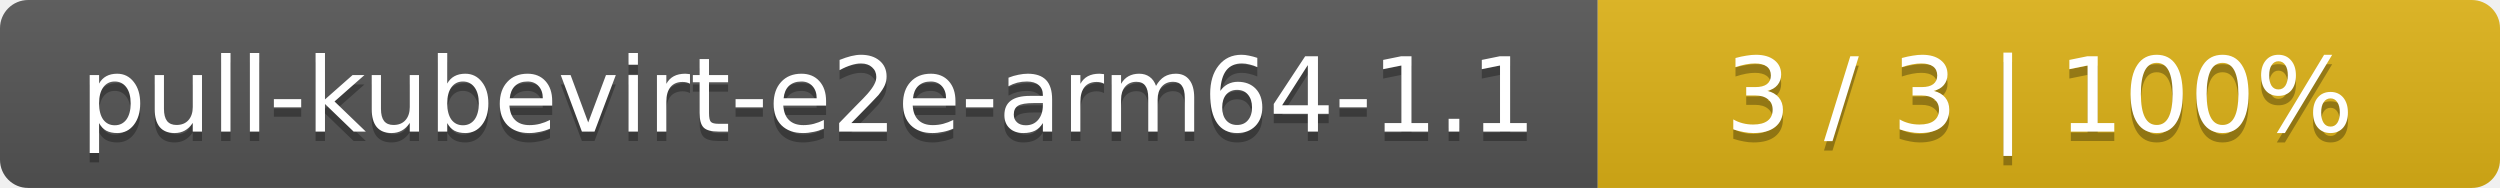
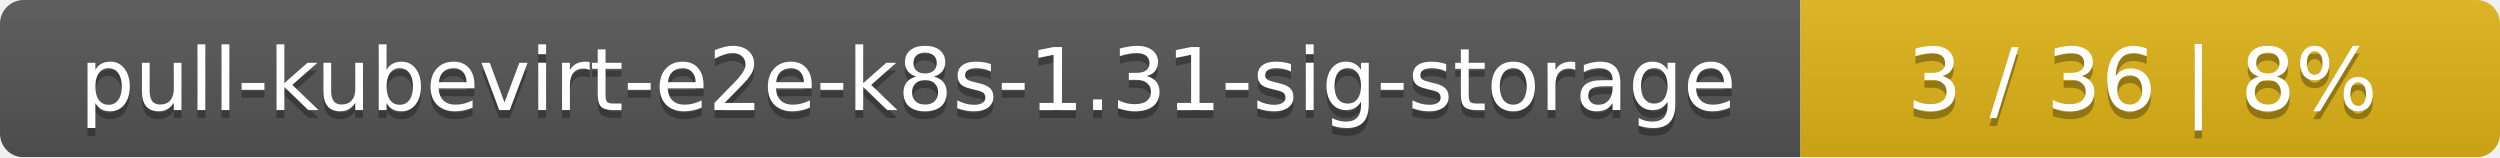
- <svg xmlns="http://www.w3.org/2000/svg" width="266" height="20">
+ <svg xmlns="http://www.w3.org/2000/svg" width="318" height="20">
  <linearGradient id="smooth" x2="0" y2="100%">
    <stop offset="0" stop-color="#bbb" stop-opacity=".1" />
    <stop offset="1" stop-opacity=".1" />
  </linearGradient>
  <mask id="round">
-     <rect width="266" height="20" rx="3" fill="#fff" />
+     <rect width="318" height="20" rx="3" fill="#fff" />
  </mask>
  <g mask="url(#round)">
-     <rect width="170" height="20" fill="#555" />
-     <rect x="170" width="96" height="20" fill="#dfb317" />
-     <rect width="266" height="20" fill="url(#smooth)" />
+     <rect width="229" height="20" fill="#555" />
+     <rect x="229" width="89" height="20" fill="#dfb317" />
+     <rect width="318" height="20" fill="url(#smooth)" />
  </g>
  <g fill="#fff" text-anchor="middle" font-family="DejaVu Sans,Verdana,Geneva,sans-serif" font-size="11">
-     <text x="86" y="15" fill="#010101" fill-opacity=".3">pull-kubevirt-e2e-arm64-1.1</text>
-     <text x="86" y="14">pull-kubevirt-e2e-arm64-1.1</text>
-     <text x="217" y="15" fill="#010101" fill-opacity=".3">3 / 3    |    100%</text>
-     <text x="217" y="14">3 / 3    |    100%</text>
+     <text x="115.5" y="15" fill="#010101" fill-opacity=".3">pull-kubevirt-e2e-k8s-1.31-sig-storage</text>
+     <text x="115.5" y="14">pull-kubevirt-e2e-k8s-1.31-sig-storage</text>
+     <text x="272.5" y="15" fill="#010101" fill-opacity=".3">3 / 36    |    8%</text>
+     <text x="272.5" y="14">3 / 36    |    8%</text>
  </g>
</svg>
